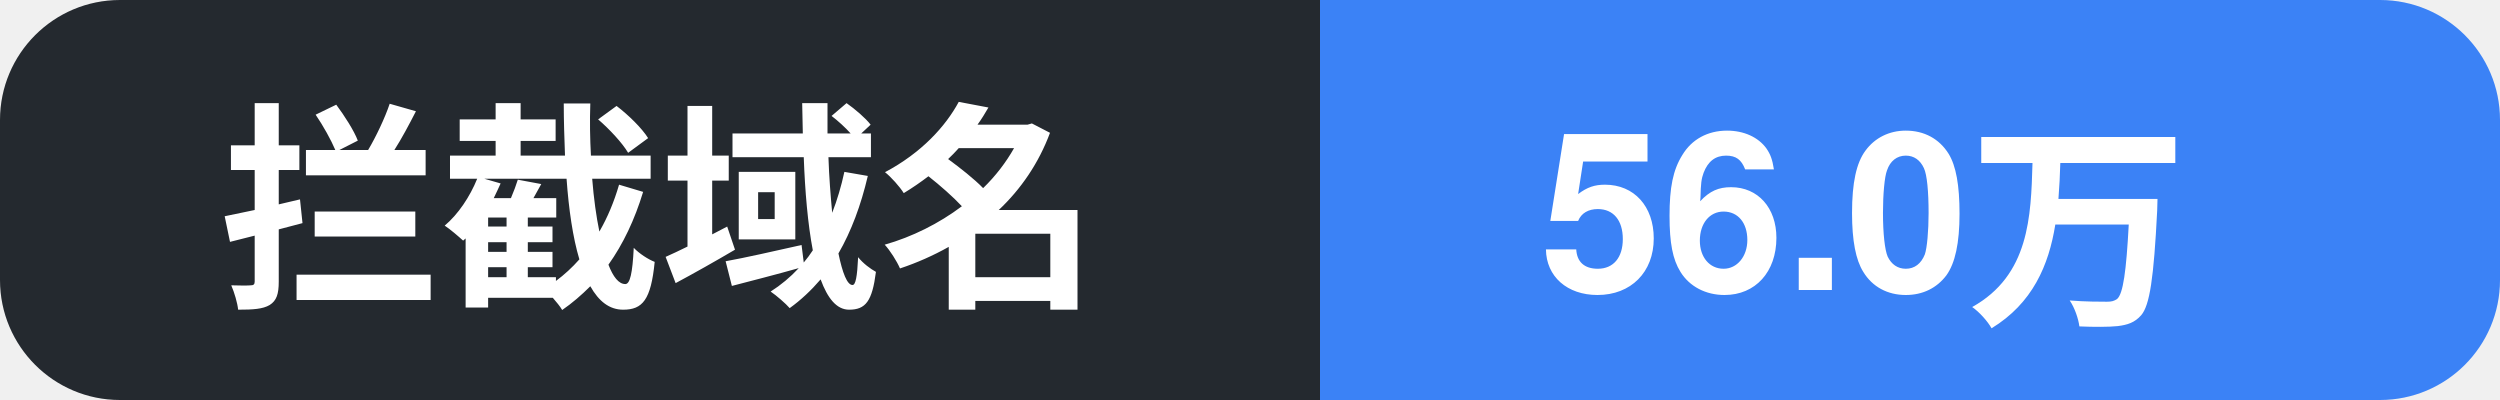
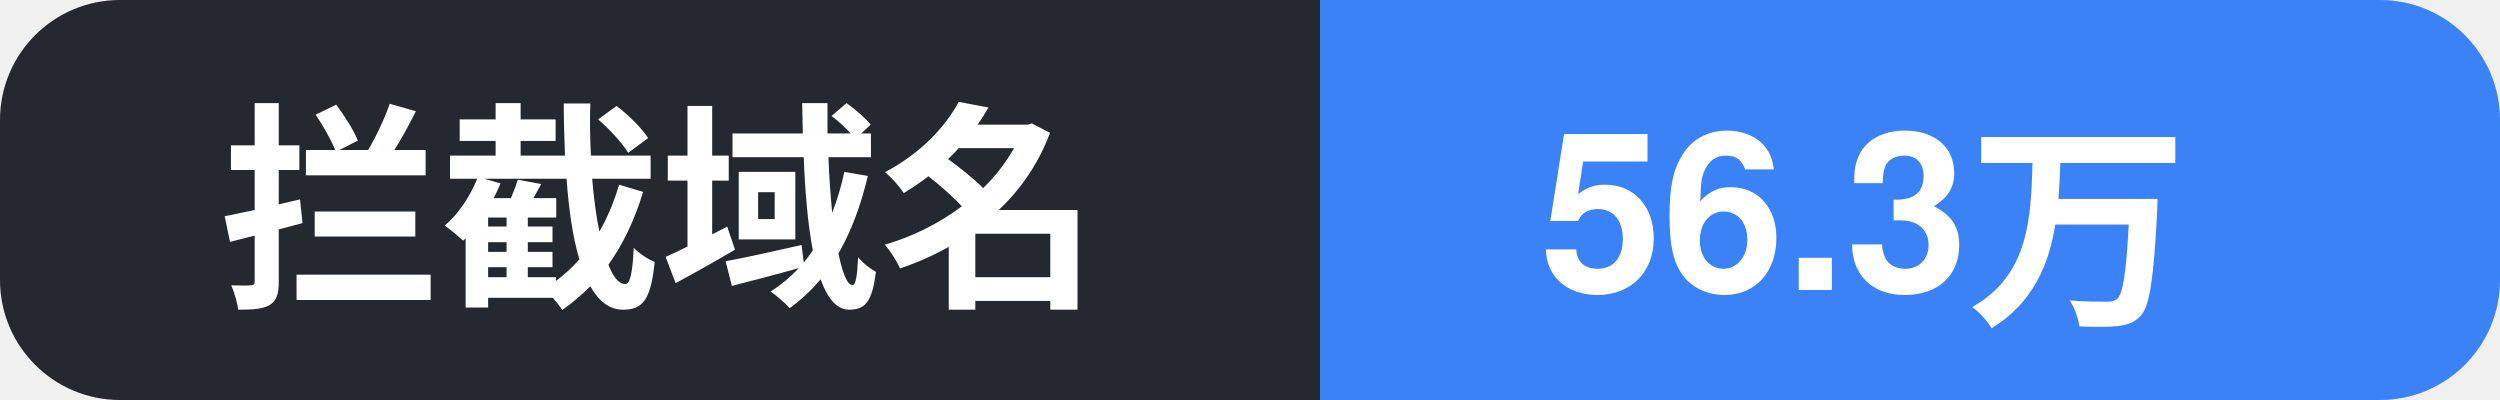
- <svg xmlns="http://www.w3.org/2000/svg" width="125" height="20" role="img" aria-label="拦截域名: 56.0万">
+ <svg xmlns="http://www.w3.org/2000/svg" width="125" height="20" role="img" aria-label="拦截域名: 56.3万">
  <clipPath id="c">
    <rect width="125" height="20" rx="6" />
  </clipPath>
  <g clip-path="url(#c)">
    <rect width="66" height="20" fill="#24292f" />
    <rect x="66" width="59" height="20" fill="#3b82f6" />
    <text x="11" y="14.5" font-family="Segoe UI, PingFang SC, Hiragino Sans GB, Microsoft YaHei, Helvetica, Arial, sans-serif" font-size="11" font-weight="600" fill="#ffffff">拦截域名</text>
-     <text x="77" y="14.5" font-family="Segoe UI, PingFang SC, Hiragino Sans GB, Microsoft YaHei, Helvetica, Arial, sans-serif" font-size="11" font-weight="700" fill="#ffffff">56.0万</text>
+     <text x="77" y="14.5" font-family="Segoe UI, PingFang SC, Hiragino Sans GB, Microsoft YaHei, Helvetica, Arial, sans-serif" font-size="11" font-weight="700" fill="#ffffff">56.3万</text>
  </g>
</svg>
